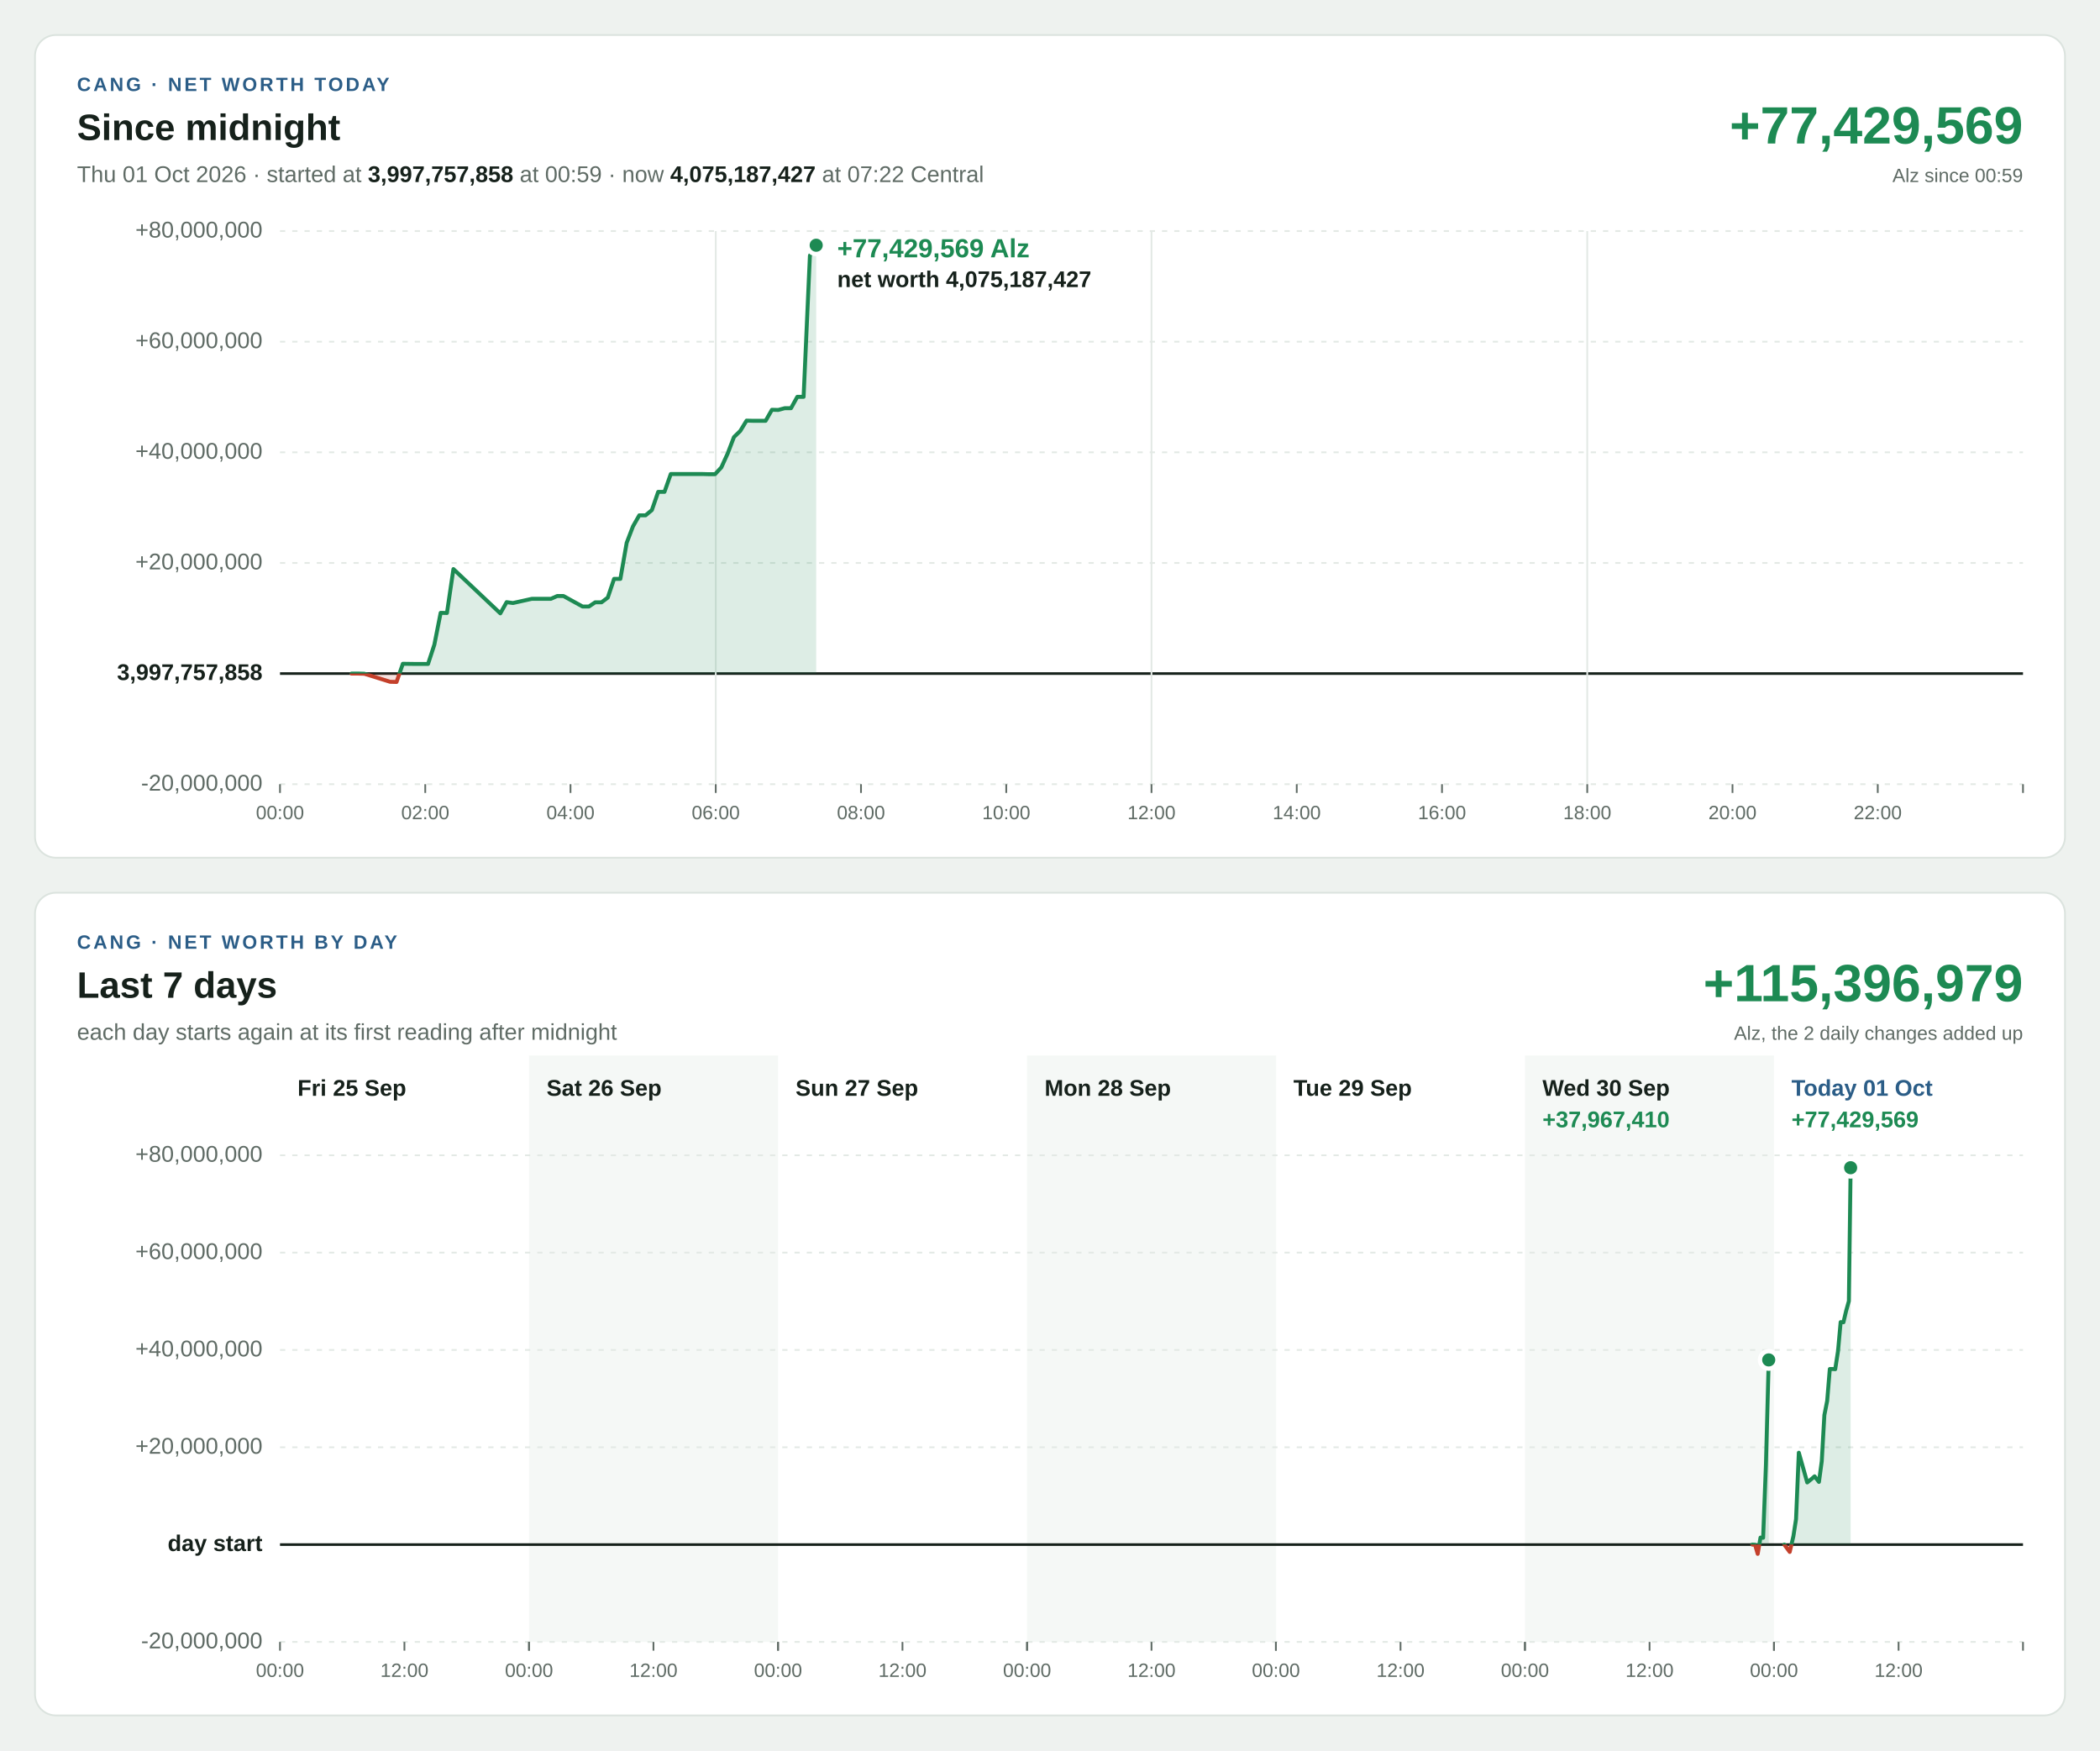
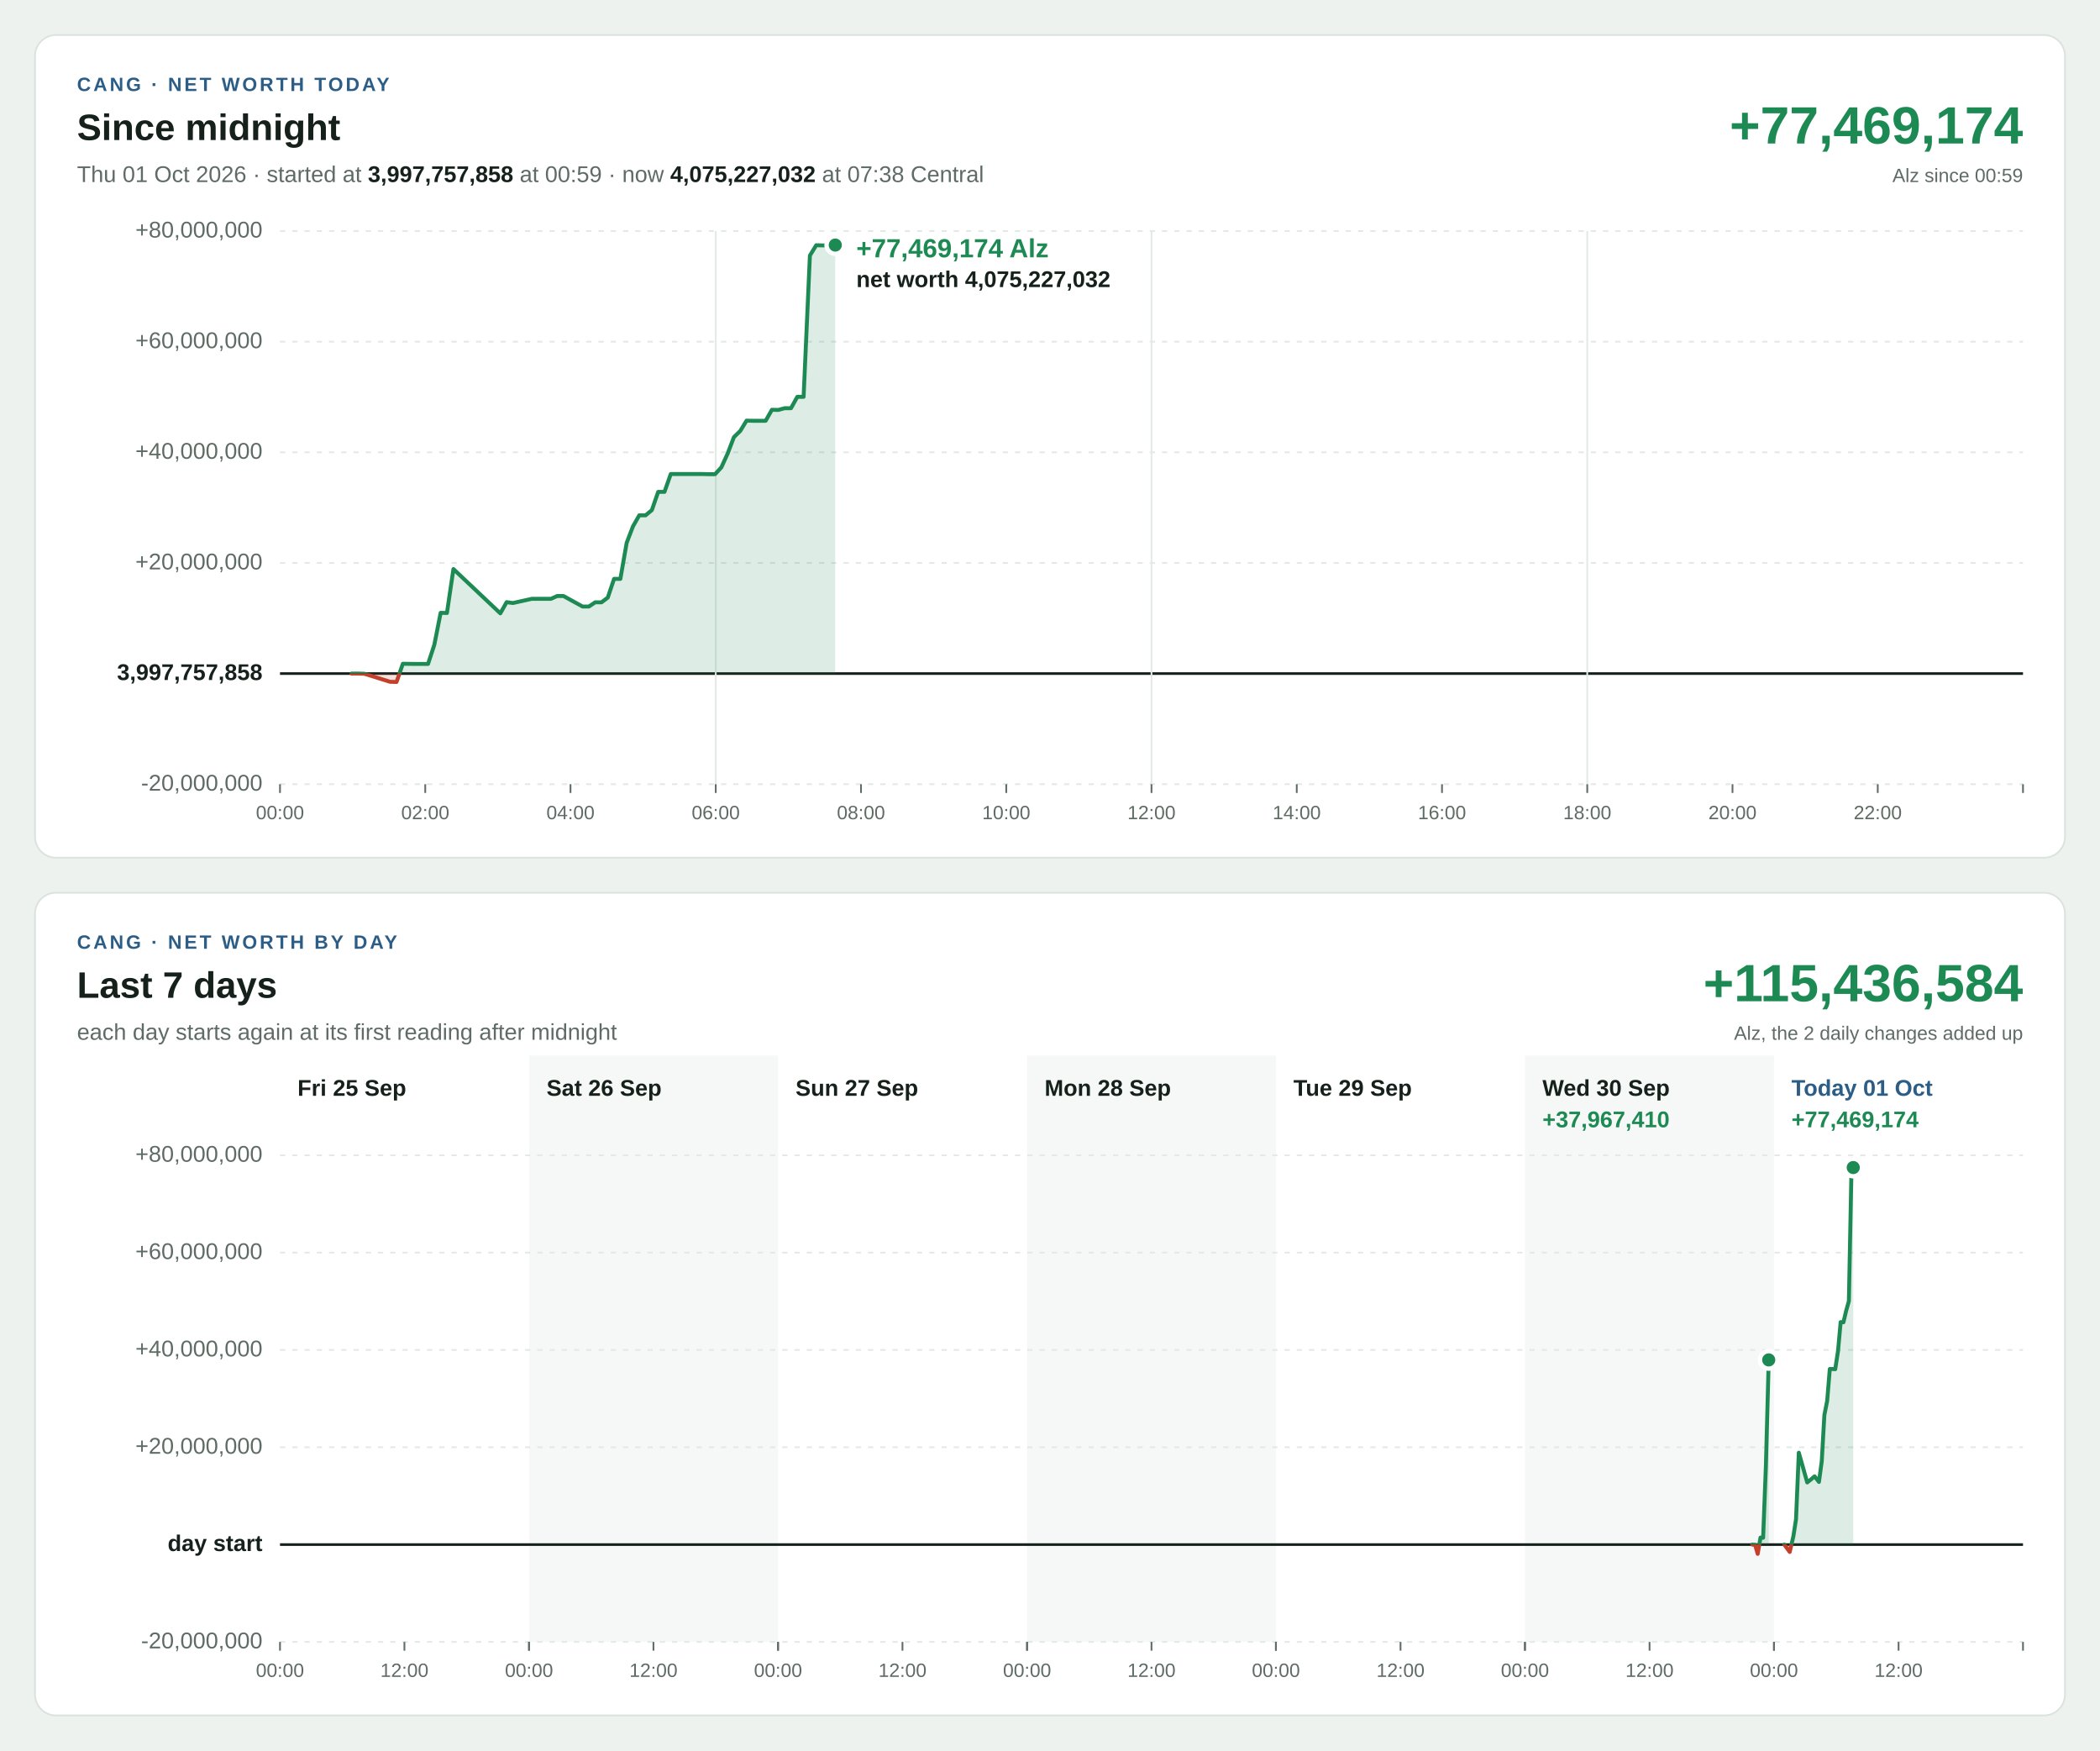
<svg xmlns="http://www.w3.org/2000/svg" width="1200" height="1000" viewBox="0 0 1200 1000" font-family="Segoe UI, Helvetica Neue, Arial, sans-serif" font-size="13" style="font-variant-numeric: tabular-nums">
  <rect width="1200" height="1000" fill="#eef2ef" />
  <g transform="translate(20,20)">
    <rect width="1160" height="470" rx="12" fill="#ffffff" stroke="#dbe3de" />
    <text x="24" y="32" font-size="11" font-weight="700" letter-spacing="1.4" fill="#2b5d87">CANG · NET WORTH TODAY</text>
    <text x="24" y="60" font-size="21" font-weight="700" fill="#16211b">Since midnight</text>
-     <text x="24" y="84" fill="#5f6b65">Thu 01 Oct 2026 · started at <tspan font-weight="700" fill="#16211b">3,997,757,858</tspan> at 00:59 · now <tspan font-weight="700" fill="#16211b">4,075,187,427</tspan> at 07:22 Central</text>
-     <text x="1136" y="62" font-size="30" font-weight="700" text-anchor="end" fill="#1d8a53">+77,429,569</text>
+     <text x="24" y="84" fill="#5f6b65">Thu 01 Oct 2026 · started at <tspan font-weight="700" fill="#16211b">3,997,757,858</tspan> at 00:59 · now <tspan font-weight="700" fill="#16211b">4,075,227,032</tspan> at 07:38 Central</text>
+     <text x="1136" y="62" font-size="30" font-weight="700" text-anchor="end" fill="#1d8a53">+77,469,174</text>
    <text x="1136" y="84" font-size="11" text-anchor="end" fill="#5f6b65">Alz since 00:59</text>
    <line x1="140" x2="1136" y1="428.0" y2="428.0" stroke="#e3e9e5" stroke-width="1" stroke-dasharray="3 4" />
    <text x="130" y="428.0" text-anchor="end" dominant-baseline="middle" font-weight="400" fill="#5f6b65">-20,000,000</text>
    <line x1="140" x2="1136" y1="364.8" y2="364.8" stroke="#16211b" stroke-width="1.5" />
    <text x="130" y="364.8" text-anchor="end" dominant-baseline="middle" font-weight="700" fill="#16211b">3,997,757,858</text>
    <line x1="140" x2="1136" y1="301.6" y2="301.6" stroke="#e3e9e5" stroke-width="1" stroke-dasharray="3 4" />
    <text x="130" y="301.6" text-anchor="end" dominant-baseline="middle" font-weight="400" fill="#5f6b65">+20,000,000</text>
    <line x1="140" x2="1136" y1="238.4" y2="238.4" stroke="#e3e9e5" stroke-width="1" stroke-dasharray="3 4" />
    <text x="130" y="238.4" text-anchor="end" dominant-baseline="middle" font-weight="400" fill="#5f6b65">+40,000,000</text>
    <line x1="140" x2="1136" y1="175.2" y2="175.2" stroke="#e3e9e5" stroke-width="1" stroke-dasharray="3 4" />
    <text x="130" y="175.2" text-anchor="end" dominant-baseline="middle" font-weight="400" fill="#5f6b65">+60,000,000</text>
    <line x1="140" x2="1136" y1="112.0" y2="112.0" stroke="#e3e9e5" stroke-width="1" stroke-dasharray="3 4" />
    <text x="130" y="112.0" text-anchor="end" dominant-baseline="middle" font-weight="400" fill="#5f6b65">+80,000,000</text>
    <line x1="140.0" x2="140.0" y1="428" y2="433" stroke="#5f6b65" stroke-width="1" />
    <text x="140.0" y="448" font-size="11" text-anchor="middle" fill="#5f6b65">00:00</text>
    <line x1="223.0" x2="223.0" y1="428" y2="433" stroke="#5f6b65" stroke-width="1" />
    <text x="223.0" y="448" font-size="11" text-anchor="middle" fill="#5f6b65">02:00</text>
    <line x1="306.0" x2="306.0" y1="428" y2="433" stroke="#5f6b65" stroke-width="1" />
    <text x="306.0" y="448" font-size="11" text-anchor="middle" fill="#5f6b65">04:00</text>
    <line x1="389.0" x2="389.0" y1="112" y2="428" stroke="#e3e9e5" stroke-width="1" />
    <line x1="389.0" x2="389.0" y1="428" y2="433" stroke="#5f6b65" stroke-width="1" />
    <text x="389.0" y="448" font-size="11" text-anchor="middle" fill="#5f6b65">06:00</text>
    <line x1="472.0" x2="472.0" y1="428" y2="433" stroke="#5f6b65" stroke-width="1" />
    <text x="472.0" y="448" font-size="11" text-anchor="middle" fill="#5f6b65">08:00</text>
    <line x1="555.0" x2="555.0" y1="428" y2="433" stroke="#5f6b65" stroke-width="1" />
    <text x="555.0" y="448" font-size="11" text-anchor="middle" fill="#5f6b65">10:00</text>
    <line x1="638.0" x2="638.0" y1="112" y2="428" stroke="#e3e9e5" stroke-width="1" />
    <line x1="638.0" x2="638.0" y1="428" y2="433" stroke="#5f6b65" stroke-width="1" />
    <text x="638.0" y="448" font-size="11" text-anchor="middle" fill="#5f6b65">12:00</text>
    <line x1="721.0" x2="721.0" y1="428" y2="433" stroke="#5f6b65" stroke-width="1" />
    <text x="721.0" y="448" font-size="11" text-anchor="middle" fill="#5f6b65">14:00</text>
    <line x1="804.0" x2="804.0" y1="428" y2="433" stroke="#5f6b65" stroke-width="1" />
    <text x="804.0" y="448" font-size="11" text-anchor="middle" fill="#5f6b65">16:00</text>
    <line x1="887.0" x2="887.0" y1="112" y2="428" stroke="#e3e9e5" stroke-width="1" />
    <line x1="887.0" x2="887.0" y1="428" y2="433" stroke="#5f6b65" stroke-width="1" />
    <text x="887.0" y="448" font-size="11" text-anchor="middle" fill="#5f6b65">18:00</text>
    <line x1="970.0" x2="970.0" y1="428" y2="433" stroke="#5f6b65" stroke-width="1" />
    <text x="970.0" y="448" font-size="11" text-anchor="middle" fill="#5f6b65">20:00</text>
    <line x1="1053.0" x2="1053.0" y1="428" y2="433" stroke="#5f6b65" stroke-width="1" />
    <text x="1053.0" y="448" font-size="11" text-anchor="middle" fill="#5f6b65">22:00</text>
    <line x1="1136.0" x2="1136.0" y1="428" y2="433" stroke="#5f6b65" stroke-width="1" />
    <defs>
-       <path id="shape-today" d="M180.9 364.8L180.9 364.8L184.6 364.8L188.2 364.9L202.9 369.5L206.6 369.6L210.2 359.2L217.3 359.3L220.9 359.3L224.6 359.3L228.2 348.3L231.8 330.1L235.4 330.2L239.1 305.1L265.9 330.4L269.5 324.0L273.1 324.5L283.9 322.1L287.5 322.1L291.2 322.1L294.8 322.1L298.4 320.5L302.0 320.5L312.9 326.5L316.5 326.5L320.1 324.1L323.7 324.1L327.3 321.4L330.9 310.7L334.5 310.7L338.1 290.1L341.7 280.7L345.3 274.4L348.9 274.4L352.5 271.4L356.1 261.0L359.7 261.0L363.3 250.8L367.0 250.8L370.5 250.8L374.1 250.8L377.8 250.8L381.4 250.8L385.0 250.9L388.6 250.9L392.2 247.0L395.8 239.1L399.4 229.7L403.0 226.2L406.6 220.3L410.3 220.4L413.9 220.4L417.5 220.4L421.1 214.1L424.7 214.2L428.4 213.2L432.0 213.2L435.6 206.7L439.2 206.7L442.8 126.0L446.4 120.1L446.4 364.8Z" />
-       <path id="line-today" d="M180.9 364.8L184.6 364.8L188.2 364.9L202.9 369.5L206.6 369.6L210.2 359.2L217.3 359.3L220.9 359.3L224.6 359.3L228.2 348.3L231.8 330.1L235.4 330.2L239.1 305.1L265.9 330.4L269.5 324.0L273.1 324.5L283.9 322.1L287.5 322.1L291.2 322.1L294.8 322.1L298.4 320.5L302.0 320.5L312.9 326.5L316.5 326.5L320.1 324.1L323.7 324.1L327.3 321.4L330.9 310.7L334.5 310.7L338.1 290.1L341.7 280.7L345.3 274.4L348.9 274.4L352.5 271.4L356.1 261.0L359.7 261.0L363.3 250.8L367.0 250.8L370.5 250.8L374.1 250.8L377.8 250.8L381.4 250.8L385.0 250.9L388.6 250.9L392.2 247.0L395.8 239.1L399.4 229.7L403.0 226.2L406.6 220.3L410.3 220.4L413.9 220.4L417.5 220.4L421.1 214.1L424.7 214.2L428.4 213.2L432.0 213.2L435.6 206.7L439.2 206.7L442.8 126.0L446.4 120.1" />
+       <path id="shape-today" d="M180.9 364.8L180.9 364.8L184.6 364.8L188.2 364.9L202.9 369.5L206.6 369.6L210.2 359.2L217.3 359.3L220.9 359.3L224.6 359.3L228.2 348.3L231.8 330.1L235.4 330.2L239.1 305.1L265.9 330.4L269.5 324.0L273.1 324.5L283.9 322.1L287.5 322.1L291.2 322.1L294.8 322.1L298.4 320.5L302.0 320.5L312.9 326.5L316.5 326.5L320.1 324.1L323.7 324.1L327.3 321.4L330.9 310.7L334.5 310.7L338.1 290.1L341.7 280.7L345.3 274.4L348.9 274.4L352.5 271.4L356.1 261.0L359.7 261.0L363.3 250.8L367.0 250.8L370.5 250.8L374.1 250.8L377.8 250.8L381.4 250.8L385.0 250.9L388.6 250.9L392.2 247.0L395.8 239.1L399.4 229.7L403.0 226.2L406.6 220.3L410.3 220.4L413.9 220.4L417.5 220.4L421.1 214.1L424.7 214.2L428.4 213.2L432.0 213.2L435.6 206.7L439.2 206.7L442.8 126.0L446.4 120.1L450.0 120.2L453.6 120.2L457.3 120.0L457.3 364.8Z" />
+       <path id="line-today" d="M180.9 364.8L184.6 364.8L188.2 364.9L202.9 369.5L206.6 369.6L210.2 359.2L217.3 359.3L220.9 359.3L224.6 359.3L228.2 348.3L231.8 330.1L235.4 330.2L239.1 305.1L265.9 330.4L269.5 324.0L273.1 324.5L283.9 322.1L287.5 322.1L291.2 322.1L294.8 322.1L298.4 320.5L302.0 320.5L312.9 326.5L316.5 326.5L320.1 324.1L323.7 324.1L327.3 321.4L330.9 310.7L334.5 310.7L338.1 290.1L341.7 280.7L345.3 274.4L348.9 274.4L352.5 271.4L356.1 261.0L359.7 261.0L363.3 250.8L367.0 250.8L370.5 250.8L374.1 250.8L377.8 250.8L381.4 250.8L385.0 250.9L388.6 250.9L392.2 247.0L395.8 239.1L399.4 229.7L403.0 226.2L406.6 220.3L410.3 220.4L413.9 220.4L417.5 220.4L421.1 214.1L424.7 214.2L428.4 213.2L432.0 213.2L435.6 206.7L439.2 206.7L442.8 126.0L446.4 120.1L450.0 120.2L453.6 120.2L457.3 120.0" />
      <clipPath id="up-today">
        <rect x="140" y="112" width="996" height="252.8" />
      </clipPath>
      <clipPath id="down-today">
        <rect x="140" y="364.8" width="996" height="63.2" />
      </clipPath>
    </defs>
    <use href="#shape-today" fill="#1d8a53" fill-opacity="0.15" clip-path="url(#up-today)" />
    <use href="#line-today" fill="none" stroke="#1d8a53" stroke-width="2.25" stroke-linejoin="round" stroke-linecap="round" clip-path="url(#up-today)" />
    <use href="#shape-today" fill="#c4402b" fill-opacity="0.15" clip-path="url(#down-today)" />
    <use href="#line-today" fill="none" stroke="#c4402b" stroke-width="2.25" stroke-linejoin="round" stroke-linecap="round" clip-path="url(#down-today)" />
-     <circle cx="446.4" cy="120.1" r="5" fill="#1d8a53" stroke="#ffffff" stroke-width="2.5" />
-     <text x="458.4" y="127.0" text-anchor="start" font-size="15" font-weight="700" fill="#1d8a53" stroke="#ffffff" stroke-width="4" stroke-linejoin="round" paint-order="stroke">+77,429,569 Alz</text>
-     <text x="458.4" y="144.0" text-anchor="start" font-size="13" font-weight="600" fill="#16211b" stroke="#ffffff" stroke-width="4" stroke-linejoin="round" paint-order="stroke">net worth 4,075,187,427</text>
+     <circle cx="457.3" cy="120.0" r="5" fill="#1d8a53" stroke="#ffffff" stroke-width="2.5" />
+     <text x="469.3" y="127.0" text-anchor="start" font-size="15" font-weight="700" fill="#1d8a53" stroke="#ffffff" stroke-width="4" stroke-linejoin="round" paint-order="stroke">+77,469,174 Alz</text>
+     <text x="469.3" y="144.0" text-anchor="start" font-size="13" font-weight="600" fill="#16211b" stroke="#ffffff" stroke-width="4" stroke-linejoin="round" paint-order="stroke">net worth 4,075,227,032</text>
  </g>
  <g transform="translate(20,510)">
    <rect width="1160" height="470" rx="12" fill="#ffffff" stroke="#dbe3de" />
    <text x="24" y="32" font-size="11" font-weight="700" letter-spacing="1.4" fill="#2b5d87">CANG · NET WORTH BY DAY</text>
    <text x="24" y="60" font-size="21" font-weight="700" fill="#16211b">Last 7 days</text>
    <text x="24" y="84" fill="#5f6b65">each day starts again at its first reading after midnight</text>
-     <text x="1136" y="62" font-size="30" font-weight="700" text-anchor="end" fill="#1d8a53">+115,396,979</text>
+     <text x="1136" y="62" font-size="30" font-weight="700" text-anchor="end" fill="#1d8a53">+115,436,584</text>
    <text x="1136" y="84" font-size="11" text-anchor="end" fill="#5f6b65">Alz, the 2 daily changes added up</text>
    <rect x="282.3" y="93" width="142.3" height="335" fill="#f5f8f6" />
    <rect x="566.9" y="93" width="142.3" height="335" fill="#f5f8f6" />
    <rect x="851.4" y="93" width="142.3" height="335" fill="#f5f8f6" />
    <line x1="140" x2="1136" y1="428.0" y2="428.0" stroke="#e3e9e5" stroke-width="1" stroke-dasharray="3 4" />
    <text x="130" y="428.0" text-anchor="end" dominant-baseline="middle" font-weight="400" fill="#5f6b65">-20,000,000</text>
    <line x1="140" x2="1136" y1="372.4" y2="372.4" stroke="#16211b" stroke-width="1.5" />
    <text x="130" y="372.4" text-anchor="end" dominant-baseline="middle" font-weight="700" fill="#16211b">day start</text>
    <line x1="140" x2="1136" y1="316.8" y2="316.8" stroke="#e3e9e5" stroke-width="1" stroke-dasharray="3 4" />
    <text x="130" y="316.8" text-anchor="end" dominant-baseline="middle" font-weight="400" fill="#5f6b65">+20,000,000</text>
    <line x1="140" x2="1136" y1="261.2" y2="261.2" stroke="#e3e9e5" stroke-width="1" stroke-dasharray="3 4" />
    <text x="130" y="261.2" text-anchor="end" dominant-baseline="middle" font-weight="400" fill="#5f6b65">+40,000,000</text>
    <line x1="140" x2="1136" y1="205.6" y2="205.6" stroke="#e3e9e5" stroke-width="1" stroke-dasharray="3 4" />
    <text x="130" y="205.6" text-anchor="end" dominant-baseline="middle" font-weight="400" fill="#5f6b65">+60,000,000</text>
    <line x1="140" x2="1136" y1="150.0" y2="150.0" stroke="#e3e9e5" stroke-width="1" stroke-dasharray="3 4" />
    <text x="130" y="150.0" text-anchor="end" dominant-baseline="middle" font-weight="400" fill="#5f6b65">+80,000,000</text>
    <text x="150.0" y="116" font-weight="700" fill="#16211b">Fri 25 Sep</text>
    <line x1="140.0" x2="140.0" y1="428" y2="433" stroke="#5f6b65" stroke-width="1" />
    <text x="140.0" y="448" font-size="11" text-anchor="middle" fill="#5f6b65">00:00</text>
    <line x1="211.1" x2="211.1" y1="428" y2="433" stroke="#5f6b65" stroke-width="1" />
    <text x="211.1" y="448" font-size="11" text-anchor="middle" fill="#5f6b65">12:00</text>
    <line x1="282.3" x2="282.3" y1="428" y2="433" stroke="#5f6b65" stroke-width="1" />
    <text x="292.3" y="116" font-weight="700" fill="#16211b">Sat 26 Sep</text>
    <line x1="282.3" x2="282.3" y1="428" y2="433" stroke="#5f6b65" stroke-width="1" />
    <text x="282.3" y="448" font-size="11" text-anchor="middle" fill="#5f6b65">00:00</text>
    <line x1="353.4" x2="353.4" y1="428" y2="433" stroke="#5f6b65" stroke-width="1" />
    <text x="353.4" y="448" font-size="11" text-anchor="middle" fill="#5f6b65">12:00</text>
    <line x1="424.6" x2="424.6" y1="428" y2="433" stroke="#5f6b65" stroke-width="1" />
    <text x="434.6" y="116" font-weight="700" fill="#16211b">Sun 27 Sep</text>
    <line x1="424.6" x2="424.6" y1="428" y2="433" stroke="#5f6b65" stroke-width="1" />
    <text x="424.6" y="448" font-size="11" text-anchor="middle" fill="#5f6b65">00:00</text>
    <line x1="495.7" x2="495.7" y1="428" y2="433" stroke="#5f6b65" stroke-width="1" />
    <text x="495.7" y="448" font-size="11" text-anchor="middle" fill="#5f6b65">12:00</text>
    <line x1="566.9" x2="566.9" y1="428" y2="433" stroke="#5f6b65" stroke-width="1" />
    <text x="576.9" y="116" font-weight="700" fill="#16211b">Mon 28 Sep</text>
    <line x1="566.9" x2="566.9" y1="428" y2="433" stroke="#5f6b65" stroke-width="1" />
    <text x="566.9" y="448" font-size="11" text-anchor="middle" fill="#5f6b65">00:00</text>
    <line x1="638.0" x2="638.0" y1="428" y2="433" stroke="#5f6b65" stroke-width="1" />
    <text x="638.0" y="448" font-size="11" text-anchor="middle" fill="#5f6b65">12:00</text>
    <line x1="709.1" x2="709.1" y1="428" y2="433" stroke="#5f6b65" stroke-width="1" />
    <text x="719.1" y="116" font-weight="700" fill="#16211b">Tue 29 Sep</text>
    <line x1="709.1" x2="709.1" y1="428" y2="433" stroke="#5f6b65" stroke-width="1" />
    <text x="709.1" y="448" font-size="11" text-anchor="middle" fill="#5f6b65">00:00</text>
    <line x1="780.3" x2="780.3" y1="428" y2="433" stroke="#5f6b65" stroke-width="1" />
    <text x="780.3" y="448" font-size="11" text-anchor="middle" fill="#5f6b65">12:00</text>
    <line x1="851.4" x2="851.4" y1="428" y2="433" stroke="#5f6b65" stroke-width="1" />
    <text x="861.4" y="116" font-weight="700" fill="#16211b">Wed 30 Sep</text>
    <line x1="851.4" x2="851.4" y1="428" y2="433" stroke="#5f6b65" stroke-width="1" />
    <text x="851.4" y="448" font-size="11" text-anchor="middle" fill="#5f6b65">00:00</text>
    <line x1="922.6" x2="922.6" y1="428" y2="433" stroke="#5f6b65" stroke-width="1" />
    <text x="922.6" y="448" font-size="11" text-anchor="middle" fill="#5f6b65">12:00</text>
    <line x1="993.7" x2="993.7" y1="428" y2="433" stroke="#5f6b65" stroke-width="1" />
    <text x="861.4" y="134" font-weight="700" fill="#1d8a53">+37,967,410</text>
    <defs>
      <path id="shape-day5" d="M981.3 372.4L981.3 372.4L982.9 372.5L984.4 377.7L986.0 368.4L987.5 368.5L989.1 326.9L990.7 266.9L990.7 372.4Z" />
      <path id="line-day5" d="M981.3 372.4L982.9 372.5L984.4 377.7L986.0 368.4L987.5 368.5L989.1 326.9L990.7 266.9" />
      <clipPath id="up-day5">
        <rect x="140" y="150" width="996" height="222.4" />
      </clipPath>
      <clipPath id="down-day5">
        <rect x="140" y="372.4" width="996" height="55.6" />
      </clipPath>
    </defs>
    <use href="#shape-day5" fill="#1d8a53" fill-opacity="0.15" clip-path="url(#up-day5)" />
    <use href="#line-day5" fill="none" stroke="#1d8a53" stroke-width="2.25" stroke-linejoin="round" stroke-linecap="round" clip-path="url(#up-day5)" />
    <use href="#shape-day5" fill="#c4402b" fill-opacity="0.15" clip-path="url(#down-day5)" />
    <use href="#line-day5" fill="none" stroke="#c4402b" stroke-width="2.25" stroke-linejoin="round" stroke-linecap="round" clip-path="url(#down-day5)" />
    <circle cx="990.7" cy="266.9" r="5" fill="#1d8a53" stroke="#ffffff" stroke-width="2.5" />
    <text x="1003.7" y="116" font-weight="700" fill="#2b5d87">Today 01 Oct</text>
    <line x1="993.7" x2="993.7" y1="428" y2="433" stroke="#5f6b65" stroke-width="1" />
    <text x="993.7" y="448" font-size="11" text-anchor="middle" fill="#5f6b65">00:00</text>
    <line x1="1064.9" x2="1064.9" y1="428" y2="433" stroke="#5f6b65" stroke-width="1" />
    <text x="1064.9" y="448" font-size="11" text-anchor="middle" fill="#5f6b65">12:00</text>
    <line x1="1136.0" x2="1136.0" y1="428" y2="433" stroke="#5f6b65" stroke-width="1" />
-     <text x="1003.7" y="134" font-weight="700" fill="#1d8a53">+77,429,569</text>
+     <text x="1003.7" y="134" font-weight="700" fill="#1d8a53">+77,469,174</text>
    <defs>
-       <path id="shape-day6" d="M999.6 372.4L999.6 372.4L1002.7 376.6L1004.8 367.6L1006.3 357.9L1007.9 319.9L1012.7 336.9L1015.3 334.8L1016.9 333.4L1019.4 336.6L1021.0 324.8L1022.5 298.4L1024.1 290.3L1025.6 272.1L1027.2 272.1L1028.7 272.2L1030.3 261.8L1031.8 245.3L1033.4 245.4L1034.9 239.0L1036.5 233.3L1037.5 157.1L1037.5 372.4Z" />
-       <path id="line-day6" d="M999.6 372.4L1002.7 376.6L1004.8 367.6L1006.3 357.9L1007.9 319.9L1012.7 336.9L1015.3 334.8L1016.9 333.4L1019.4 336.6L1021.0 324.8L1022.5 298.4L1024.1 290.3L1025.6 272.1L1027.2 272.1L1028.7 272.2L1030.3 261.8L1031.8 245.3L1033.4 245.4L1034.9 239.0L1036.5 233.3L1037.5 157.1" />
+       <path id="shape-day6" d="M999.6 372.4L999.6 372.4L1002.7 376.6L1004.8 367.6L1006.3 357.9L1007.9 319.9L1012.7 336.9L1015.3 334.8L1016.9 333.4L1019.4 336.6L1021.0 324.8L1022.5 298.4L1024.1 290.3L1025.6 272.1L1027.2 272.1L1028.7 272.2L1030.3 261.8L1031.8 245.3L1033.4 245.4L1034.9 239.0L1036.5 233.3L1038.0 157.2L1039.0 157.0L1039.0 372.4Z" />
+       <path id="line-day6" d="M999.6 372.4L1002.7 376.6L1004.8 367.6L1006.3 357.9L1007.9 319.9L1012.7 336.9L1015.3 334.8L1016.9 333.4L1019.4 336.6L1021.0 324.8L1022.5 298.4L1024.1 290.3L1025.6 272.1L1027.2 272.1L1028.7 272.2L1030.3 261.8L1031.8 245.3L1033.4 245.4L1034.9 239.0L1036.5 233.3L1038.0 157.2L1039.0 157.0" />
      <clipPath id="up-day6">
        <rect x="140" y="150" width="996" height="222.4" />
      </clipPath>
      <clipPath id="down-day6">
        <rect x="140" y="372.4" width="996" height="55.6" />
      </clipPath>
    </defs>
    <use href="#shape-day6" fill="#1d8a53" fill-opacity="0.15" clip-path="url(#up-day6)" />
    <use href="#line-day6" fill="none" stroke="#1d8a53" stroke-width="2.25" stroke-linejoin="round" stroke-linecap="round" clip-path="url(#up-day6)" />
    <use href="#shape-day6" fill="#c4402b" fill-opacity="0.15" clip-path="url(#down-day6)" />
    <use href="#line-day6" fill="none" stroke="#c4402b" stroke-width="2.25" stroke-linejoin="round" stroke-linecap="round" clip-path="url(#down-day6)" />
-     <circle cx="1037.5" cy="157.1" r="5" fill="#1d8a53" stroke="#ffffff" stroke-width="2.5" />
+     <circle cx="1039.0" cy="157.0" r="5" fill="#1d8a53" stroke="#ffffff" stroke-width="2.5" />
  </g>
</svg>
